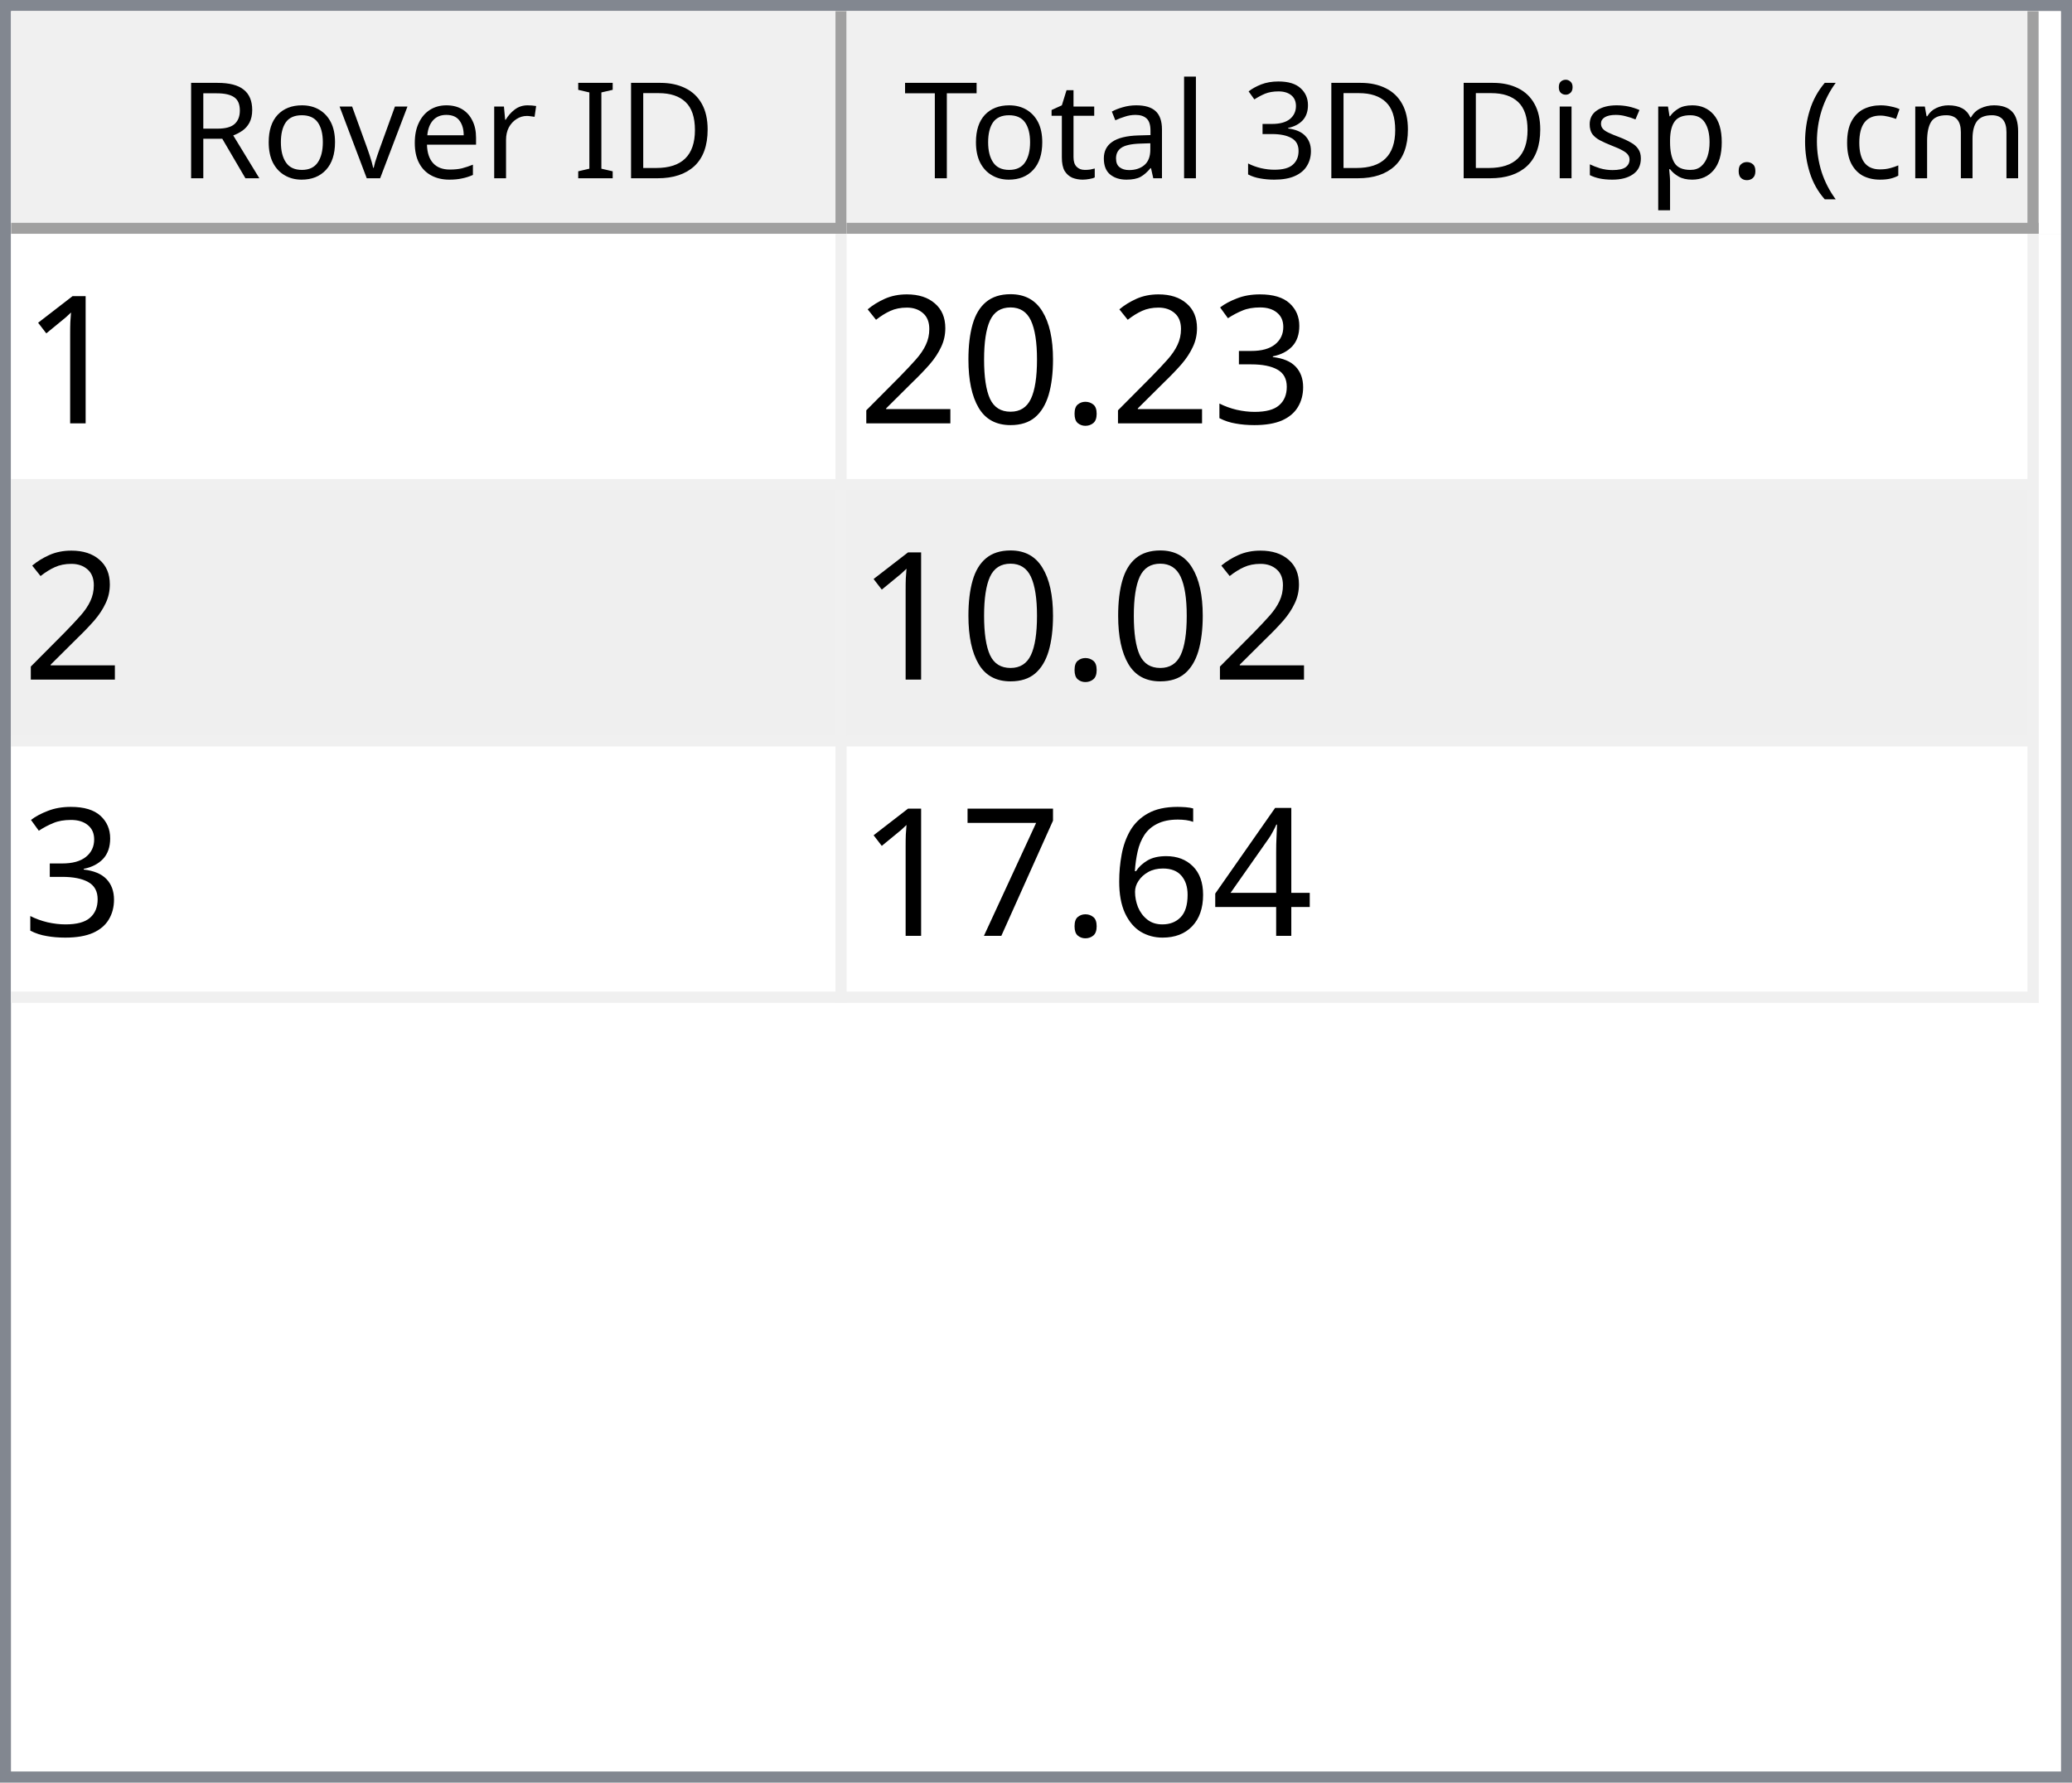
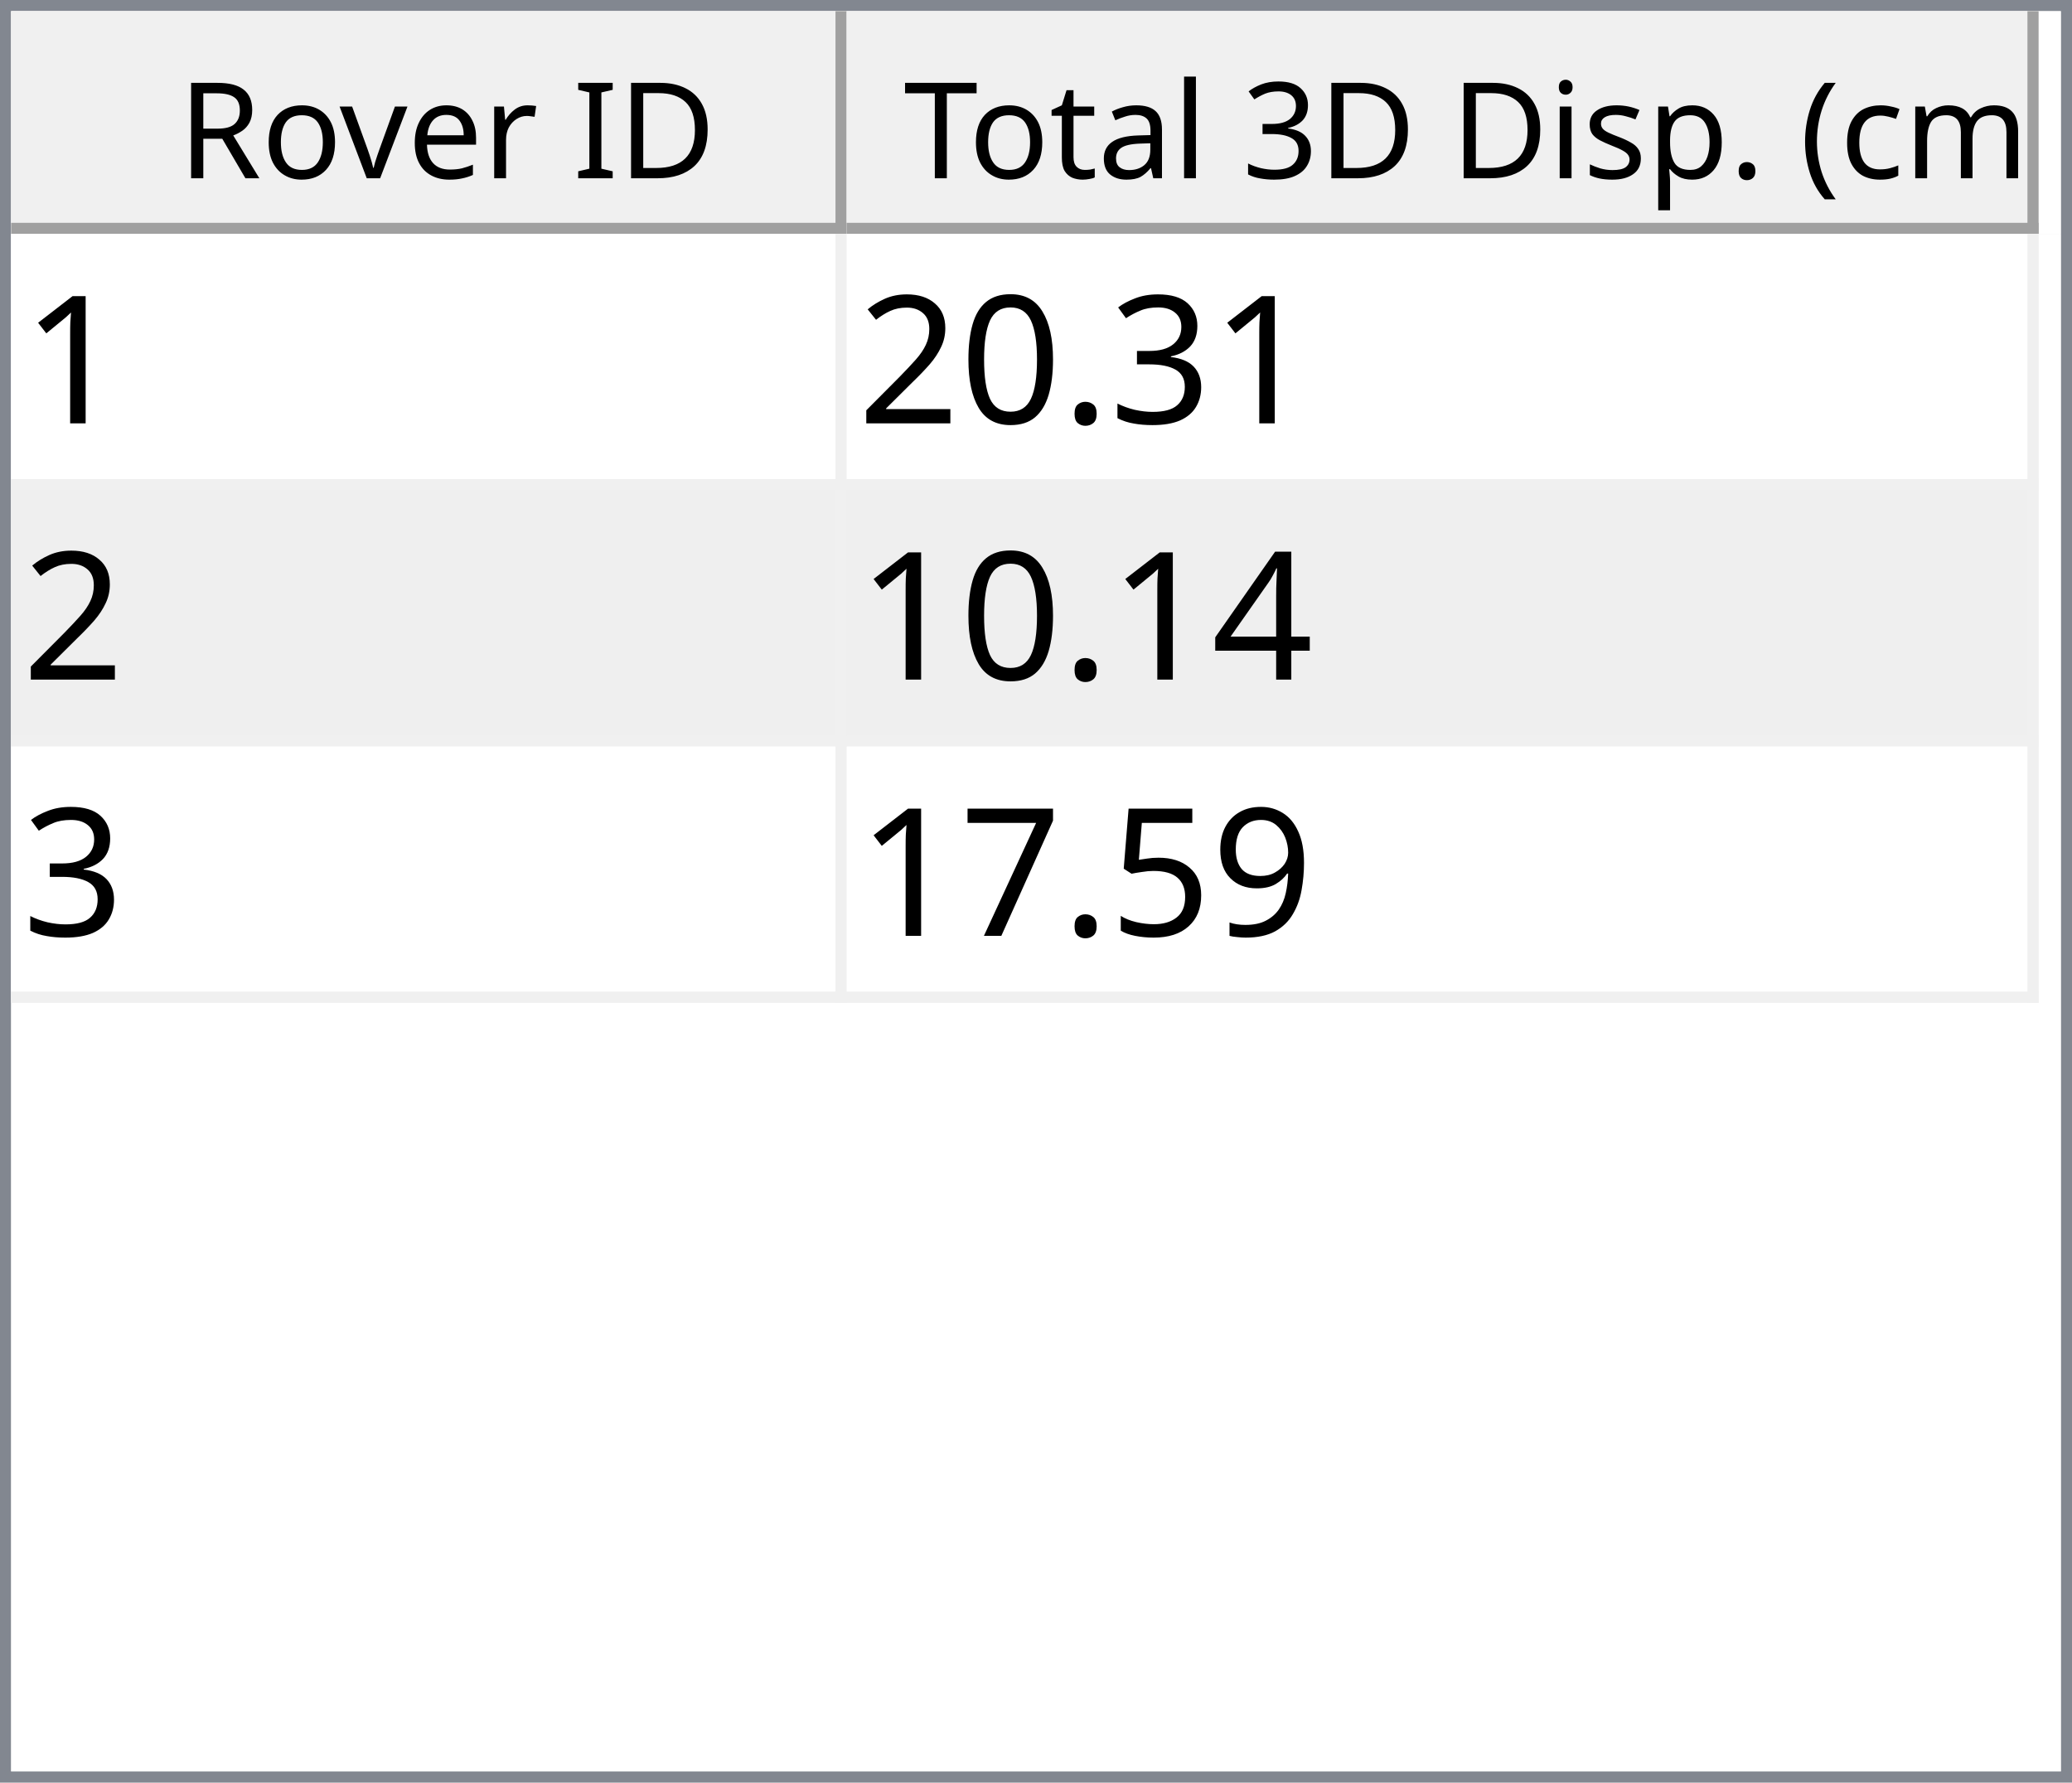
<svg xmlns="http://www.w3.org/2000/svg" style="fill-opacity:1; color-rendering:auto; color-interpolation:auto; text-rendering:auto; stroke:black; stroke-linecap:square; stroke-miterlimit:10; shape-rendering:auto; stroke-opacity:1; fill:black; stroke-dasharray:none; font-weight:normal; stroke-width:1; font-family:'Dialog'; font-style:normal; stroke-linejoin:miter; font-size:12px; stroke-dashoffset:0; image-rendering:auto;" width="186" height="160">
  <defs id="genericDefs" />
  <g>
    <defs id="defs1">
      <clipPath clipPathUnits="userSpaceOnUse" id="clipPath1">
        <path d="M0 0 L186 0 L186 160 L0 160 L0 0 Z" />
      </clipPath>
      <clipPath clipPathUnits="userSpaceOnUse" id="clipPath2">
        <path d="M0 0 L0 160 L186 160 L186 0 Z" />
      </clipPath>
      <clipPath clipPathUnits="userSpaceOnUse" id="clipPath3">
        <path d="M0 0 L0 20 L184 20 L184 0 Z" />
      </clipPath>
      <clipPath clipPathUnits="userSpaceOnUse" id="clipPath4">
        <path d="M0 0 L0 20 L75 20 L75 0 Z" />
      </clipPath>
      <clipPath clipPathUnits="userSpaceOnUse" id="clipPath5">
        <path d="M1 1 L1 19 L74 19 L74 1 Z" />
      </clipPath>
      <clipPath clipPathUnits="userSpaceOnUse" id="clipPath6">
        <path d="M0 0 L0 18 L73 18 L73 0 Z" />
      </clipPath>
      <clipPath clipPathUnits="userSpaceOnUse" id="clipPath7">
        <path d="M-0.5 -0.5 L-0.5 19.5 L74.5 19.5 L74.5 -0.5 Z" />
      </clipPath>
      <clipPath clipPathUnits="userSpaceOnUse" id="clipPath8">
        <path d="M0 0 L0 20 L107 20 L107 0 Z" />
      </clipPath>
      <clipPath clipPathUnits="userSpaceOnUse" id="clipPath9">
        <path d="M1 1 L1 19 L106 19 L106 1 Z" />
      </clipPath>
      <clipPath clipPathUnits="userSpaceOnUse" id="clipPath10">
        <path d="M0 0 L0 18 L105 18 L105 0 Z" />
      </clipPath>
      <clipPath clipPathUnits="userSpaceOnUse" id="clipPath11">
        <path d="M-0.5 -0.5 L-0.5 19.5 L106.5 19.5 L106.5 -0.5 Z" />
      </clipPath>
      <clipPath clipPathUnits="userSpaceOnUse" id="clipPath12">
        <path d="M0 0 L0 138 L184 138 L184 0 Z" />
      </clipPath>
      <clipPath clipPathUnits="userSpaceOnUse" id="clipPath13">
        <path d="M0 0 L0 69 L182 69 L182 0 Z" />
      </clipPath>
      <clipPath clipPathUnits="userSpaceOnUse" id="clipPath14">
        <path d="M-0.5 -0.5 L-0.5 68.5 L181.5 68.5 L181.5 -0.5 Z" />
      </clipPath>
      <clipPath clipPathUnits="userSpaceOnUse" id="clipPath15">
        <path d="M0 0 L0 22 L74 22 L74 0 Z" />
      </clipPath>
      <clipPath clipPathUnits="userSpaceOnUse" id="clipPath16">
        <path d="M0 0 L0 22 L106 22 L106 0 Z" />
      </clipPath>
      <font horiz-adv-x="64.551" id="font1">
        <font-face ascent="107.91" descent="25.098" units-per-em="100" style="font-style:normal; font-family:Segoe UI; font-weight:normal;" />
        <missing-glyph horiz-adv-x="64.551" d="M8.109 0 L8.109 68.266 L56.453 68.266 L56.453 0 L8.109 0 ZM15.328 7.234 L49.219 7.234 L49.219 61.031 L15.328 61.031 L15.328 7.234 Z" />
        <glyph unicode="D" horiz-adv-x="70.117" d="M9.188 0 L9.188 70.016 L28.516 70.016 Q65.531 70.016 65.531 35.891 Q65.531 19.672 55.25 9.836 Q44.969 0 27.734 0 L9.188 0 ZM17.391 62.594 L17.391 7.422 L27.828 7.422 Q41.609 7.422 49.273 14.797 Q56.938 22.172 56.938 35.688 Q56.938 62.594 28.328 62.594 L17.391 62.594 Z" />
        <glyph unicode="I" horiz-adv-x="26.611" d="M17.391 0 L9.188 0 L9.188 70.016 L17.391 70.016 L17.391 0 Z" />
        <glyph unicode=" " horiz-adv-x="27.393" d="" />
        <glyph unicode="r" horiz-adv-x="34.766" d="M34.188 41.891 Q32.078 43.5 28.125 43.5 Q23 43.5 19.555 38.672 Q16.109 33.844 16.109 25.484 L16.109 0 L8.109 0 L8.109 50 L16.109 50 L16.109 39.703 L16.312 39.703 Q18.016 44.969 21.531 47.922 Q25.047 50.875 29.391 50.875 Q32.516 50.875 34.188 50.203 L34.188 41.891 Z" />
        <glyph unicode="e" horiz-adv-x="52.295" d="M48.297 23 L12.984 23 Q13.188 14.656 17.484 10.109 Q21.781 5.562 29.297 5.562 Q37.75 5.562 44.828 11.141 L44.828 3.609 Q38.234 -1.172 27.391 -1.172 Q16.797 -1.172 10.742 5.641 Q4.688 12.453 4.688 24.812 Q4.688 36.469 11.305 43.82 Q17.922 51.172 27.734 51.172 Q37.547 51.172 42.922 44.828 Q48.297 38.484 48.297 27.203 L48.297 23 ZM40.094 29.781 Q40.047 36.719 36.75 40.578 Q33.453 44.438 27.594 44.438 Q21.922 44.438 17.969 40.383 Q14.016 36.328 13.094 29.781 L40.094 29.781 Z" />
        <glyph unicode="v" horiz-adv-x="47.9" d="M47.406 50 L27.484 0 L19.625 0 L0.688 50 L9.469 50 L22.172 13.672 Q23.578 9.672 23.922 6.688 L24.125 6.688 Q24.609 10.453 25.688 13.484 L38.969 50 L47.406 50 Z" />
        <glyph unicode="o" horiz-adv-x="58.594" d="M29 -1.172 Q17.922 -1.172 11.305 5.836 Q4.688 12.844 4.688 24.422 Q4.688 37.016 11.57 44.094 Q18.453 51.172 30.172 51.172 Q41.359 51.172 47.633 44.289 Q53.906 37.406 53.906 25.203 Q53.906 13.234 47.141 6.031 Q40.375 -1.172 29 -1.172 ZM29.594 44.438 Q21.875 44.438 17.383 39.188 Q12.891 33.938 12.891 24.703 Q12.891 15.828 17.43 10.695 Q21.969 5.562 29.594 5.562 Q37.359 5.562 41.531 10.594 Q45.703 15.625 45.703 24.906 Q45.703 34.281 41.531 39.359 Q37.359 44.438 29.594 44.438 Z" />
        <glyph unicode="R" horiz-adv-x="59.814" d="M59.375 0 L49.609 0 L37.891 19.625 Q36.281 22.359 34.766 24.289 Q33.25 26.219 31.664 27.438 Q30.078 28.656 28.25 29.219 Q26.422 29.781 24.125 29.781 L17.391 29.781 L17.391 0 L9.188 0 L9.188 70.016 L30.078 70.016 Q34.672 70.016 38.555 68.867 Q42.438 67.719 45.289 65.375 Q48.141 63.031 49.758 59.547 Q51.375 56.062 51.375 51.375 Q51.375 47.703 50.273 44.656 Q49.172 41.609 47.148 39.211 Q45.125 36.812 42.266 35.133 Q39.406 33.453 35.844 32.516 L35.844 32.328 Q37.594 31.547 38.891 30.547 Q40.188 29.547 41.359 28.18 Q42.531 26.812 43.68 25.078 Q44.828 23.344 46.234 21.047 L59.375 0 ZM17.391 62.594 L17.391 37.203 L28.516 37.203 Q31.594 37.203 34.203 38.133 Q36.812 39.062 38.719 40.797 Q40.625 42.531 41.703 45.047 Q42.781 47.562 42.781 50.688 Q42.781 56.297 39.141 59.445 Q35.5 62.594 28.609 62.594 L17.391 62.594 Z" />
        <glyph unicode=")" horiz-adv-x="30.176" d="M8.297 -15.922 L1.172 -15.922 Q16.406 2.344 16.406 26.812 Q16.406 51.469 1.078 70.016 L8.297 70.016 Q23.531 52.156 23.531 26.703 Q23.531 1.375 8.297 -15.922 Z" />
        <glyph unicode="m" horiz-adv-x="86.133" d="M79.109 0 L71.094 0 L71.094 28.719 Q71.094 37.016 68.531 40.727 Q65.969 44.438 59.906 44.438 Q54.781 44.438 51.195 39.75 Q47.609 35.062 47.609 28.516 L47.609 0 L39.594 0 L39.594 29.688 Q39.594 44.438 28.219 44.438 Q22.953 44.438 19.531 40.016 Q16.109 35.594 16.109 28.516 L16.109 0 L8.109 0 L8.109 50 L16.109 50 L16.109 42.094 L16.312 42.094 Q21.625 51.172 31.844 51.172 Q36.969 51.172 40.773 48.312 Q44.578 45.453 46 40.828 Q51.562 51.172 62.594 51.172 Q79.109 51.172 79.109 30.812 L79.109 0 Z" />
        <glyph unicode="c" horiz-adv-x="46.191" d="M42.188 2.297 Q36.422 -1.172 28.516 -1.172 Q17.828 -1.172 11.258 5.789 Q4.688 12.75 4.688 23.828 Q4.688 36.188 11.766 43.68 Q18.844 51.172 30.672 51.172 Q37.25 51.172 42.281 48.734 L42.281 40.531 Q36.719 44.438 30.375 44.438 Q22.703 44.438 17.797 38.945 Q12.891 33.453 12.891 24.516 Q12.891 15.719 17.508 10.641 Q22.125 5.562 29.891 5.562 Q36.422 5.562 42.188 9.906 L42.188 2.297 Z" />
        <glyph unicode="(" horiz-adv-x="30.176" d="M29.109 -15.922 L21.969 -15.922 Q6.844 1.375 6.844 26.703 Q6.844 52.156 21.969 70.016 L29.203 70.016 Q13.875 51.469 13.875 26.812 Q13.875 2.344 29.109 -15.922 Z" />
        <glyph unicode="." horiz-adv-x="21.68" d="M10.891 -1.078 Q8.641 -1.078 7.055 0.539 Q5.469 2.156 5.469 4.391 Q5.469 6.641 7.055 8.273 Q8.641 9.906 10.891 9.906 Q13.188 9.906 14.797 8.273 Q16.406 6.641 16.406 4.391 Q16.406 2.156 14.797 0.539 Q13.188 -1.078 10.891 -1.078 Z" />
        <glyph unicode="p" horiz-adv-x="58.789" d="M16.312 7.234 L16.109 7.234 L16.109 -23 L8.109 -23 L8.109 50 L16.109 50 L16.109 41.219 L16.312 41.219 Q22.219 51.172 33.594 51.172 Q43.266 51.172 48.688 44.461 Q54.109 37.75 54.109 26.469 Q54.109 13.922 48 6.375 Q41.891 -1.172 31.297 -1.172 Q21.578 -1.172 16.312 7.234 ZM16.109 27.391 L16.109 20.406 Q16.109 14.203 20.141 9.883 Q24.172 5.562 30.375 5.562 Q37.641 5.562 41.773 11.133 Q45.906 16.703 45.906 26.609 Q45.906 34.969 42.047 39.703 Q38.188 44.438 31.594 44.438 Q24.609 44.438 20.359 39.578 Q16.109 34.719 16.109 27.391 Z" />
        <glyph unicode="s" horiz-adv-x="42.432" d="M5.078 1.812 L5.078 10.406 Q11.625 5.562 19.484 5.562 Q30.031 5.562 30.031 12.594 Q30.031 14.594 29.125 15.992 Q28.219 17.391 26.68 18.461 Q25.141 19.531 23.07 20.383 Q21 21.234 18.609 22.172 Q15.281 23.484 12.766 24.828 Q10.25 26.172 8.57 27.859 Q6.891 29.547 6.031 31.695 Q5.172 33.844 5.172 36.719 Q5.172 40.234 6.789 42.945 Q8.406 45.656 11.086 47.484 Q13.766 49.312 17.211 50.242 Q20.656 51.172 24.312 51.172 Q30.812 51.172 35.938 48.922 L35.938 40.828 Q30.422 44.438 23.25 44.438 Q21 44.438 19.195 43.922 Q17.391 43.406 16.094 42.477 Q14.797 41.547 14.086 40.258 Q13.375 38.969 13.375 37.406 Q13.375 35.453 14.086 34.133 Q14.797 32.812 16.164 31.789 Q17.531 30.766 19.484 29.938 Q21.438 29.109 23.922 28.125 Q27.25 26.859 29.883 25.516 Q32.516 24.172 34.375 22.484 Q36.234 20.797 37.234 18.602 Q38.234 16.406 38.234 13.375 Q38.234 9.672 36.602 6.938 Q34.969 4.203 32.234 2.398 Q29.5 0.594 25.93 -0.289 Q22.359 -1.172 18.453 -1.172 Q10.75 -1.172 5.078 1.812 Z" />
        <glyph unicode="i" horiz-adv-x="24.219" d="M12.203 62.703 Q10.062 62.703 8.547 64.164 Q7.031 65.625 7.031 67.875 Q7.031 70.125 8.547 71.609 Q10.062 73.094 12.203 73.094 Q14.406 73.094 15.945 71.609 Q17.484 70.125 17.484 67.875 Q17.484 65.719 15.945 64.211 Q14.406 62.703 12.203 62.703 ZM16.109 0 L8.109 0 L8.109 50 L16.109 50 L16.109 0 Z" />
        <glyph unicode="3" horiz-adv-x="53.906" d="M46.531 19.828 Q46.531 15.094 44.75 11.211 Q42.969 7.328 39.719 4.57 Q36.469 1.812 31.93 0.297 Q27.391 -1.219 21.922 -1.219 Q11.922 -1.219 6 2.594 L6 11.188 Q13.094 5.609 22.219 5.609 Q25.875 5.609 28.828 6.539 Q31.781 7.469 33.906 9.227 Q36.031 10.984 37.18 13.477 Q38.328 15.969 38.328 19.094 Q38.328 32.812 18.797 32.812 L12.984 32.812 L12.984 39.594 L18.5 39.594 Q35.797 39.594 35.797 52.484 Q35.797 64.406 22.609 64.406 Q15.188 64.406 8.688 59.422 L8.688 67.188 Q15.375 71.188 24.609 71.188 Q29 71.188 32.57 69.969 Q36.141 68.75 38.68 66.555 Q41.219 64.359 42.609 61.281 Q44 58.203 44 54.5 Q44 40.672 30.031 36.719 L30.031 36.531 Q33.594 36.141 36.625 34.797 Q39.656 33.453 41.852 31.305 Q44.047 29.156 45.289 26.25 Q46.531 23.344 46.531 19.828 Z" />
        <glyph unicode="l" horiz-adv-x="24.219" d="M16.109 0 L8.109 0 L8.109 74.031 L16.109 74.031 L16.109 0 Z" />
        <glyph unicode="a" horiz-adv-x="50.879" d="M43.891 0 L35.891 0 L35.891 7.812 L35.688 7.812 Q30.469 -1.172 20.312 -1.172 Q12.844 -1.172 8.617 2.781 Q4.391 6.734 4.391 13.281 Q4.391 27.297 20.906 29.594 L35.891 31.688 Q35.891 44.438 25.594 44.438 Q16.547 44.438 9.281 38.281 L9.281 46.484 Q16.656 51.172 26.266 51.172 Q43.891 51.172 43.891 32.516 L43.891 0 ZM35.891 25.297 L23.828 23.641 Q18.266 22.859 15.43 20.875 Q12.594 18.891 12.594 13.875 Q12.594 10.203 15.211 7.883 Q17.828 5.562 22.172 5.562 Q28.125 5.562 32.008 9.742 Q35.891 13.922 35.891 20.312 L35.891 25.297 Z" />
        <glyph unicode="t" horiz-adv-x="33.887" d="M31.297 0.484 Q28.469 -1.078 23.828 -1.078 Q10.688 -1.078 10.688 13.578 L10.688 43.172 L2.094 43.172 L2.094 50 L10.688 50 L10.688 62.203 L18.703 64.797 L18.703 50 L31.297 50 L31.297 43.172 L18.703 43.172 L18.703 14.984 Q18.703 9.969 20.414 7.82 Q22.125 5.672 26.078 5.672 Q29.109 5.672 31.297 7.328 L31.297 0.484 Z" />
        <glyph unicode="T" horiz-adv-x="52.393" d="M50.594 62.594 L30.375 62.594 L30.375 0 L22.172 0 L22.172 62.594 L2 62.594 L2 70.016 L50.594 70.016 L50.594 62.594 Z" />
      </font>
      <font horiz-adv-x="75.0" id="font2">
        <font-face ascent="100.537" descent="21.973" units-per-em="100" style="font-style:normal; font-family:sans-serif; font-weight:normal;" />
        <missing-glyph horiz-adv-x="75.0" d="M12.5 0 L12.5 62.5 L62.5 62.5 L62.5 0 L12.5 0 ZM14.062 1.562 L60.938 1.562 L60.938 60.938 L14.062 60.938 L14.062 1.562 Z" />
        <glyph unicode="1" horiz-adv-x="55.615" d="M37.25 0 L28.469 0 L28.469 56 Q25.297 52.984 20.141 49.953 Q14.984 46.922 10.891 45.406 L10.891 53.906 Q18.266 57.375 23.781 62.305 Q29.297 67.234 31.594 71.875 L37.25 71.875 L37.25 0 Z" />
        <glyph unicode="3" horiz-adv-x="55.615" d="M4.203 18.891 L12.984 20.062 Q14.5 12.594 18.141 9.297 Q21.781 6 27 6 Q33.203 6 37.477 10.297 Q41.75 14.594 41.75 20.953 Q41.75 27 37.797 30.93 Q33.844 34.859 27.734 34.859 Q25.25 34.859 21.531 33.891 L22.516 41.609 Q23.391 41.5 23.922 41.5 Q29.547 41.5 34.039 44.43 Q38.531 47.359 38.531 53.469 Q38.531 58.297 35.258 61.477 Q31.984 64.656 26.812 64.656 Q21.688 64.656 18.266 61.43 Q14.844 58.203 13.875 51.766 L5.078 53.328 Q6.688 62.156 12.398 67.016 Q18.109 71.875 26.609 71.875 Q32.469 71.875 37.398 69.359 Q42.328 66.844 44.945 62.5 Q47.562 58.156 47.562 53.266 Q47.562 48.641 45.07 44.828 Q42.578 41.016 37.703 38.766 Q44.047 37.312 47.562 32.695 Q51.078 28.078 51.078 21.141 Q51.078 11.766 44.242 5.25 Q37.406 -1.266 26.953 -1.266 Q17.531 -1.266 11.305 4.352 Q5.078 9.969 4.203 18.891 Z" />
        <glyph unicode="." horiz-adv-x="27.783" d="M9.078 0 L9.078 10.016 L19.094 10.016 L19.094 0 L9.078 0 Z" />
        <glyph unicode="0" horiz-adv-x="55.615" d="M4.156 35.297 Q4.156 48 6.766 55.742 Q9.375 63.484 14.523 67.68 Q19.672 71.875 27.484 71.875 Q33.25 71.875 37.594 69.555 Q41.938 67.234 44.773 62.867 Q47.609 58.5 49.219 52.227 Q50.828 45.953 50.828 35.297 Q50.828 22.703 48.242 14.969 Q45.656 7.234 40.508 3.008 Q35.359 -1.219 27.484 -1.219 Q17.141 -1.219 11.234 6.203 Q4.156 15.141 4.156 35.297 ZM13.188 35.297 Q13.188 17.672 17.312 11.836 Q21.438 6 27.484 6 Q33.547 6 37.672 11.859 Q41.797 17.719 41.797 35.297 Q41.797 52.984 37.672 58.789 Q33.547 64.594 27.391 64.594 Q21.344 64.594 17.719 59.469 Q13.188 52.938 13.188 35.297 Z" />
        <glyph unicode="2" horiz-adv-x="55.615" d="M50.344 8.453 L50.344 0 L3.031 0 Q2.938 3.172 4.047 6.109 Q5.859 10.938 9.836 15.625 Q13.812 20.312 21.344 26.469 Q33.016 36.031 37.117 41.625 Q41.219 47.219 41.219 52.203 Q41.219 57.422 37.477 61.008 Q33.734 64.594 27.734 64.594 Q21.391 64.594 17.578 60.789 Q13.766 56.984 13.719 50.25 L4.688 51.172 Q5.609 61.281 11.664 66.578 Q17.719 71.875 27.938 71.875 Q38.234 71.875 44.242 66.164 Q50.25 60.453 50.25 52 Q50.25 47.703 48.492 43.555 Q46.734 39.406 42.656 34.812 Q38.578 30.219 29.109 22.219 Q21.188 15.578 18.945 13.211 Q16.703 10.844 15.234 8.453 L50.344 8.453 Z" />
        <glyph unicode="4" horiz-adv-x="55.615" d="M32.328 0 L32.328 17.141 L1.266 17.141 L1.266 25.203 L33.938 71.578 L41.109 71.578 L41.109 25.203 L50.781 25.203 L50.781 17.141 L41.109 17.141 L41.109 0 L32.328 0 ZM32.328 25.203 L32.328 57.469 L9.906 25.203 L32.328 25.203 Z" />
-         <glyph unicode="6" horiz-adv-x="55.615" d="M49.75 54.047 L41.016 53.375 Q39.844 58.547 37.703 60.891 Q34.125 64.656 28.906 64.656 Q24.703 64.656 21.531 62.312 Q17.391 59.281 14.992 53.469 Q12.594 47.656 12.5 36.922 Q15.672 41.75 20.266 44.094 Q24.859 46.438 29.891 46.438 Q38.672 46.438 44.852 39.969 Q51.031 33.5 51.031 23.25 Q51.031 16.5 48.125 10.719 Q45.219 4.938 40.141 1.859 Q35.062 -1.219 28.609 -1.219 Q17.625 -1.219 10.695 6.859 Q3.766 14.938 3.766 33.5 Q3.766 54.25 11.422 63.672 Q18.109 71.875 29.438 71.875 Q37.891 71.875 43.289 67.141 Q48.688 62.406 49.75 54.047 ZM13.875 23.188 Q13.875 18.656 15.797 14.508 Q17.719 10.359 21.188 8.18 Q24.656 6 28.469 6 Q34.031 6 38.039 10.492 Q42.047 14.984 42.047 22.703 Q42.047 30.125 38.086 34.398 Q34.125 38.672 28.125 38.672 Q22.172 38.672 18.023 34.398 Q13.875 30.125 13.875 23.188 Z" />
+         <glyph unicode="9" horiz-adv-x="55.615" d="M5.469 16.547 L13.922 17.328 Q14.984 11.375 18.016 8.688 Q21.047 6 25.781 6 Q29.828 6 32.883 7.859 Q35.938 9.719 37.891 12.82 Q39.844 15.922 41.164 21.195 Q42.484 26.469 42.484 31.938 Q42.484 32.516 42.438 33.688 Q39.797 29.5 35.234 26.883 Q30.672 24.266 25.344 24.266 Q16.453 24.266 10.305 30.711 Q4.156 37.156 4.156 47.703 Q4.156 58.594 10.578 65.234 Q17 71.875 26.656 71.875 Q33.641 71.875 39.43 68.117 Q45.219 64.359 48.219 57.398 Q51.219 50.438 51.219 37.25 Q51.219 23.531 48.242 15.406 Q45.266 7.281 39.383 3.031 Q33.5 -1.219 25.594 -1.219 Q17.188 -1.219 11.867 3.445 Q6.547 8.109 5.469 16.547 ZM41.453 48.141 Q41.453 55.719 37.43 60.156 Q33.406 64.594 27.734 64.594 Q21.875 64.594 17.531 59.812 Q13.188 55.031 13.188 47.406 Q13.188 40.578 17.312 36.305 Q21.438 32.031 27.484 32.031 Q33.594 32.031 37.523 36.305 Q41.453 40.578 41.453 48.141 Z" />
+         <glyph unicode="5" horiz-adv-x="55.615" d="M4.156 18.75 L13.375 19.531 Q14.406 12.797 18.141 9.398 Q21.875 6 27.156 6 Q33.5 6 37.891 10.789 Q42.281 15.578 42.281 23.484 Q42.281 31 38.062 35.352 Q33.844 39.703 27 39.703 Q22.75 39.703 19.336 37.773 Q15.922 35.844 13.969 32.766 L5.719 33.844 L12.641 70.609 L48.25 70.609 L48.25 62.203 L19.672 62.203 L15.828 42.969 Q22.266 47.469 29.344 47.469 Q38.719 47.469 45.164 40.969 Q51.609 34.469 51.609 24.266 Q51.609 14.547 45.953 7.469 Q39.062 -1.219 27.156 -1.219 Q17.391 -1.219 11.211 4.25 Q5.031 9.719 4.156 18.75 Z" />
        <glyph unicode="7" horiz-adv-x="55.615" d="M4.734 62.203 L4.734 70.656 L51.078 70.656 L51.078 63.812 Q44.234 56.547 37.523 44.484 Q30.812 32.422 27.156 19.672 Q24.516 10.688 23.781 0 L14.75 0 Q14.891 8.453 18.062 20.414 Q21.234 32.375 27.172 43.484 Q33.109 54.594 39.797 62.203 L4.734 62.203 Z" />
      </font>
    </defs>
    <g style="fill:white; stroke:white;">
      <rect x="0" y="0" width="186" style="clip-path:url(#clipPath1); stroke:none;" height="160" />
    </g>
    <g style="fill:white; text-rendering:optimizeSpeed; color-rendering:optimizeSpeed; image-rendering:optimizeSpeed; shape-rendering:crispEdges; stroke:white; color-interpolation:sRGB;">
      <rect x="0" width="186" height="160" y="0" style="stroke:none;" />
      <path style="stroke:none;" d="M0 160 L186 160 L186 0 L0 0 Z" />
    </g>
    <g style="fill:rgb(240,240,240); font-family:'Segoe UI'; stroke:rgb(240,240,240);">
      <rect x="0" y="0" width="186" style="clip-path:url(#clipPath2); stroke:none;" height="160" />
    </g>
    <g style="fill:rgb(130,135,144); font-family:'Segoe UI'; stroke:rgb(130,135,144);">
      <path d="M0 0 L186 0 L186 160 L0 160 L0 0 ZM1 1 L185 1 L185 159 L1 159 L1 1 Z" style="fill-rule:evenodd; clip-path:url(#clipPath2); stroke:none;" />
    </g>
    <g style="fill:white; font-family:'Segoe UI'; stroke:white;" transform="translate(1,1)">
      <rect x="0" y="0" width="184" style="clip-path:url(#clipPath3); stroke:none;" height="20" />
    </g>
    <g style="fill:rgb(240,240,240); font-family:'Segoe UI'; stroke:rgb(240,240,240);" transform="translate(1,1)">
      <rect x="0" y="0" width="75" style="clip-path:url(#clipPath4); stroke:none;" height="20" />
    </g>
    <g style="font-family:'Segoe UI';" transform="translate(2,2)">
      <text x="14" xml:space="preserve" y="14" style="clip-path:url(#clipPath6); stroke:none;">Rover ID</text>
    </g>
    <g style="fill:rgb(160,160,160); font-family:'Segoe UI'; stroke:rgb(160,160,160); stroke-linejoin:bevel;" transform="translate(1.5,1.5)">
      <line x1="74" x2="74" y1="0" style="fill:none; clip-path:url(#clipPath7);" y2="19" />
    </g>
    <g style="fill:rgb(160,160,160); font-family:'Segoe UI'; stroke:rgb(160,160,160); stroke-linejoin:bevel;" transform="matrix(1,0,0,1,1,1) translate(0.5,0.5)">
      <line x1="0" x2="74" y1="19" style="fill:none; clip-path:url(#clipPath7);" y2="19" />
    </g>
    <g style="fill:rgb(240,240,240); font-family:'Segoe UI'; stroke:rgb(240,240,240);" transform="translate(76,1)">
      <rect x="0" y="0" width="107" style="clip-path:url(#clipPath8); stroke:none;" height="20" />
    </g>
    <g style="font-family:'Segoe UI';" transform="translate(77,2)">
      <text x="1" xml:space="preserve" y="14" style="clip-path:url(#clipPath10); stroke:none;"> Total 3D Disp. (cm)</text>
    </g>
    <g style="fill:rgb(160,160,160); font-family:'Segoe UI'; stroke:rgb(160,160,160); stroke-linejoin:bevel;" transform="translate(76.5,1.5)">
      <line x1="106" x2="106" y1="0" style="fill:none; clip-path:url(#clipPath11);" y2="19" />
    </g>
    <g style="fill:rgb(160,160,160); font-family:'Segoe UI'; stroke:rgb(160,160,160); stroke-linejoin:bevel;" transform="matrix(1,0,0,1,76,1) translate(0.5,0.5)">
      <line x1="0" x2="106" y1="19" style="fill:none; clip-path:url(#clipPath11);" y2="19" />
    </g>
    <g style="fill:white; font-family:'Segoe UI'; stroke:white;" transform="translate(1,21)">
      <rect x="0" y="0" width="184" style="clip-path:url(#clipPath12); stroke:none;" height="138" />
    </g>
    <g style="fill:rgb(240,240,240); font-size:16px; font-family:sans-serif; stroke:rgb(240,240,240);" transform="translate(1,21)">
      <rect x="0" y="0" width="182" style="clip-path:url(#clipPath13); stroke:none;" height="69" />
      <line transform="translate(0.5,0.5)" x1="0" x2="181" y1="22" style="clip-path:url(#clipPath14); fill:none; stroke-linejoin:bevel;" y2="22" />
    </g>
    <g transform="matrix(1,0,0,1,1,21) translate(0.5,0.5)" style="fill:rgb(240,240,240); font-size:16px; font-family:sans-serif; stroke:rgb(240,240,240); stroke-linejoin:bevel;">
      <line x1="0" x2="181" y1="45" style="fill:none; clip-path:url(#clipPath14);" y2="45" />
    </g>
    <g transform="matrix(1,0,0,1,1,21) translate(0.5,0.5)" style="fill:rgb(240,240,240); font-size:16px; font-family:sans-serif; stroke:rgb(240,240,240); stroke-linejoin:bevel;">
      <line x1="0" x2="181" y1="68" style="fill:none; clip-path:url(#clipPath14);" y2="68" />
    </g>
    <g transform="matrix(1,0,0,1,1,21) translate(0.5,0.5)" style="fill:rgb(240,240,240); font-size:16px; font-family:sans-serif; stroke:rgb(240,240,240); stroke-linejoin:bevel;">
      <line x1="74" x2="74" y1="0" style="fill:none; clip-path:url(#clipPath14);" y2="68" />
    </g>
    <g transform="matrix(1,0,0,1,1,21) translate(0.5,0.5)" style="fill:rgb(240,240,240); font-size:16px; font-family:sans-serif; stroke:rgb(240,240,240); stroke-linejoin:bevel;">
      <line x1="181" x2="181" y1="0" style="fill:none; clip-path:url(#clipPath14);" y2="68" />
    </g>
    <g style="fill:white; font-size:16px; font-family:sans-serif; stroke:white;" transform="matrix(1,0,0,1,1,21)">
      <rect x="0" y="0" width="74" style="clip-path:url(#clipPath15); stroke:none;" height="22" />
      <text x="1" y="17" style="fill:black; clip-path:url(#clipPath15); stroke:none;" xml:space="preserve">1</text>
    </g>
    <g style="fill:white; font-size:16px; font-family:sans-serif; stroke:white;" transform="matrix(1,0,0,1,1,21) translate(75,0)">
      <rect x="0" y="0" width="106" style="clip-path:url(#clipPath16); stroke:none;" height="22" />
-       <text x="1" y="17" style="fill:black; clip-path:url(#clipPath16); stroke:none;" xml:space="preserve">20.23</text>
+       <text x="1" y="17" style="fill:black; clip-path:url(#clipPath16); stroke:none;" xml:space="preserve">20.31</text>
    </g>
    <g style="fill:rgb(239,239,239); font-size:16px; font-family:sans-serif; stroke:rgb(239,239,239);" transform="matrix(1,0,0,1,1,21) translate(0,23)">
      <rect x="0" y="0" width="74" style="clip-path:url(#clipPath15); stroke:none;" height="22" />
      <text x="1" y="17" style="fill:black; clip-path:url(#clipPath15); stroke:none;" xml:space="preserve">2</text>
    </g>
    <g style="fill:rgb(239,239,239); font-size:16px; font-family:sans-serif; stroke:rgb(239,239,239);" transform="matrix(1,0,0,1,1,21) translate(75,23)">
      <rect x="0" y="0" width="106" style="clip-path:url(#clipPath16); stroke:none;" height="22" />
-       <text x="1" y="17" style="fill:black; clip-path:url(#clipPath16); stroke:none;" xml:space="preserve">10.02</text>
+       <text x="1" y="17" style="fill:black; clip-path:url(#clipPath16); stroke:none;" xml:space="preserve">10.14</text>
    </g>
    <g style="fill:white; font-size:16px; font-family:sans-serif; stroke:white;" transform="matrix(1,0,0,1,1,21) translate(0,46)">
      <rect x="0" y="0" width="74" style="clip-path:url(#clipPath15); stroke:none;" height="22" />
      <text x="1" y="17" style="fill:black; clip-path:url(#clipPath15); stroke:none;" xml:space="preserve">3</text>
    </g>
    <g style="fill:white; font-size:16px; font-family:sans-serif; stroke:white;" transform="matrix(1,0,0,1,1,21) translate(75,46)">
      <rect x="0" y="0" width="106" style="clip-path:url(#clipPath16); stroke:none;" height="22" />
-       <text x="1" y="17" style="fill:black; clip-path:url(#clipPath16); stroke:none;" xml:space="preserve">17.64</text>
+       <text x="1" y="17" style="fill:black; clip-path:url(#clipPath16); stroke:none;" xml:space="preserve">17.59</text>
    </g>
  </g>
</svg>
